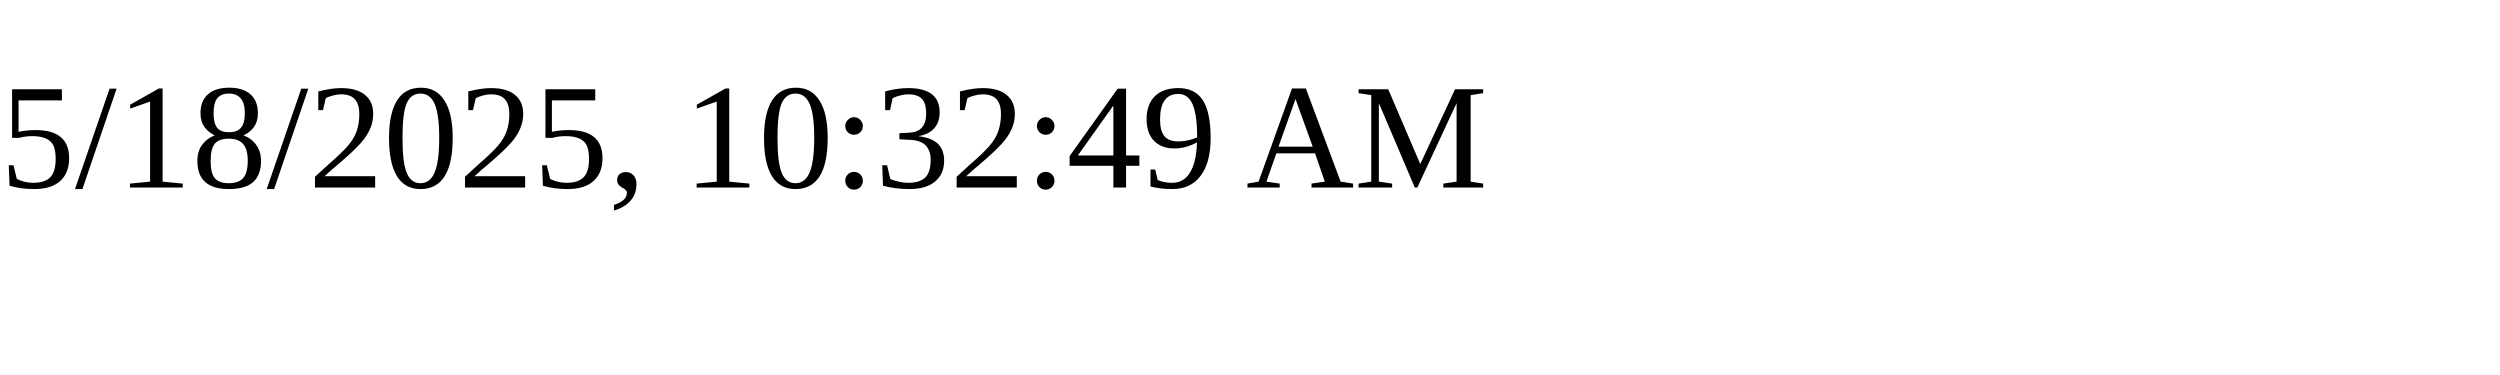
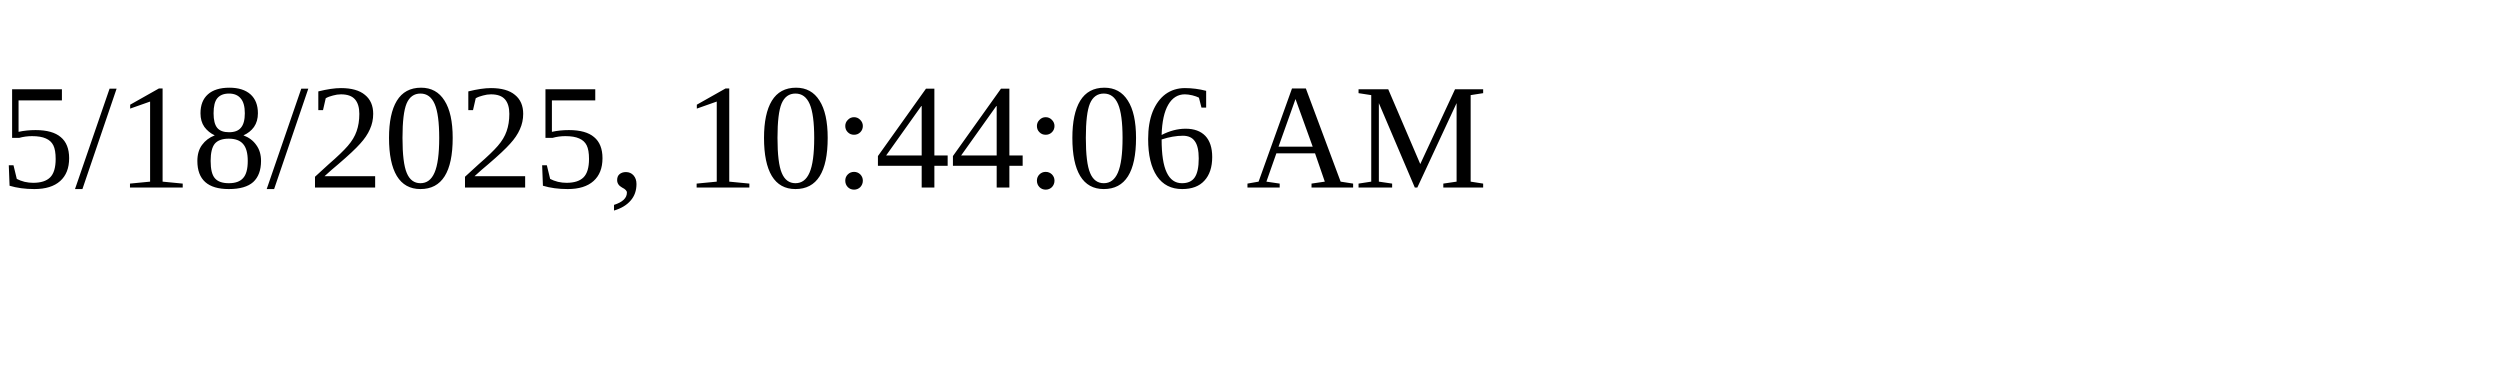
<svg xmlns="http://www.w3.org/2000/svg" height="30" width="200">
-   <text x="0" y="15">5/18/2025, 10:32:49 AM</text>
+   <text x="0" y="15">5/18/2025, 10:44:06 AM</text>
</svg>
